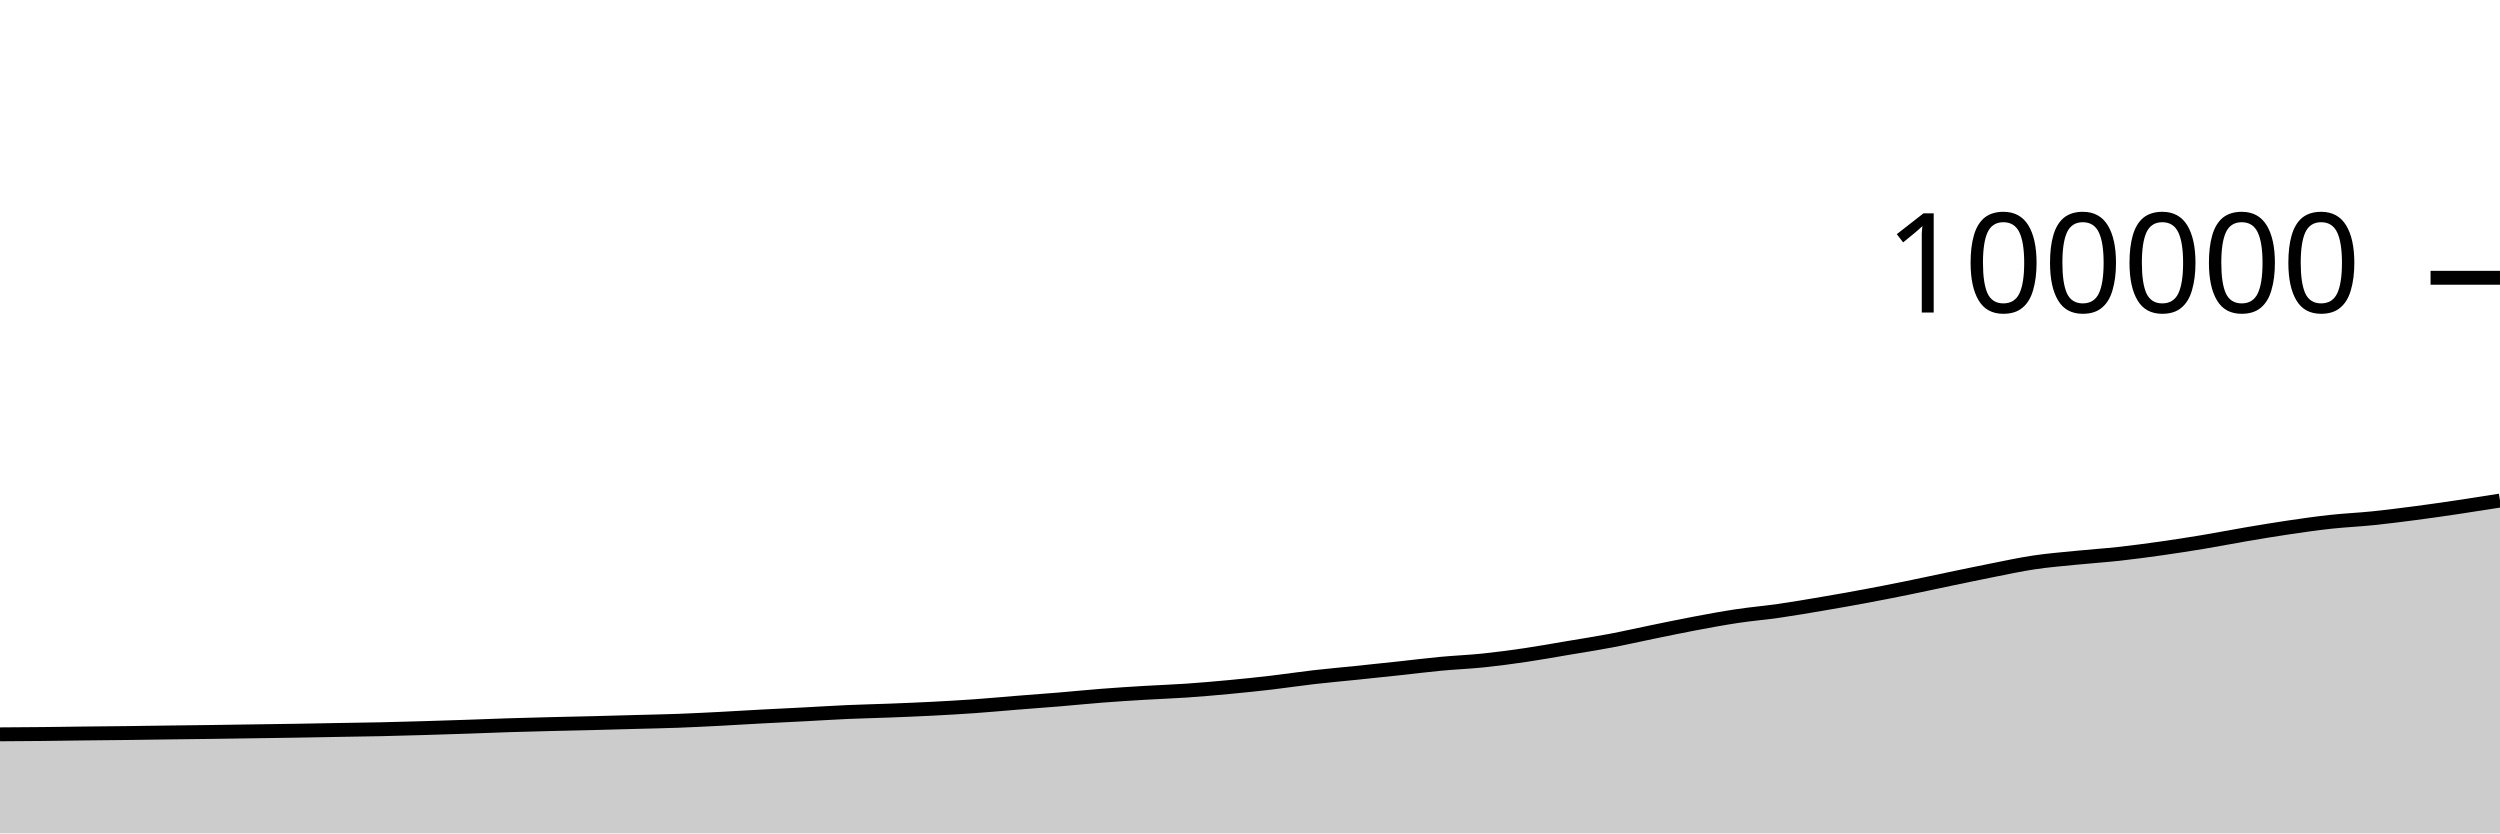
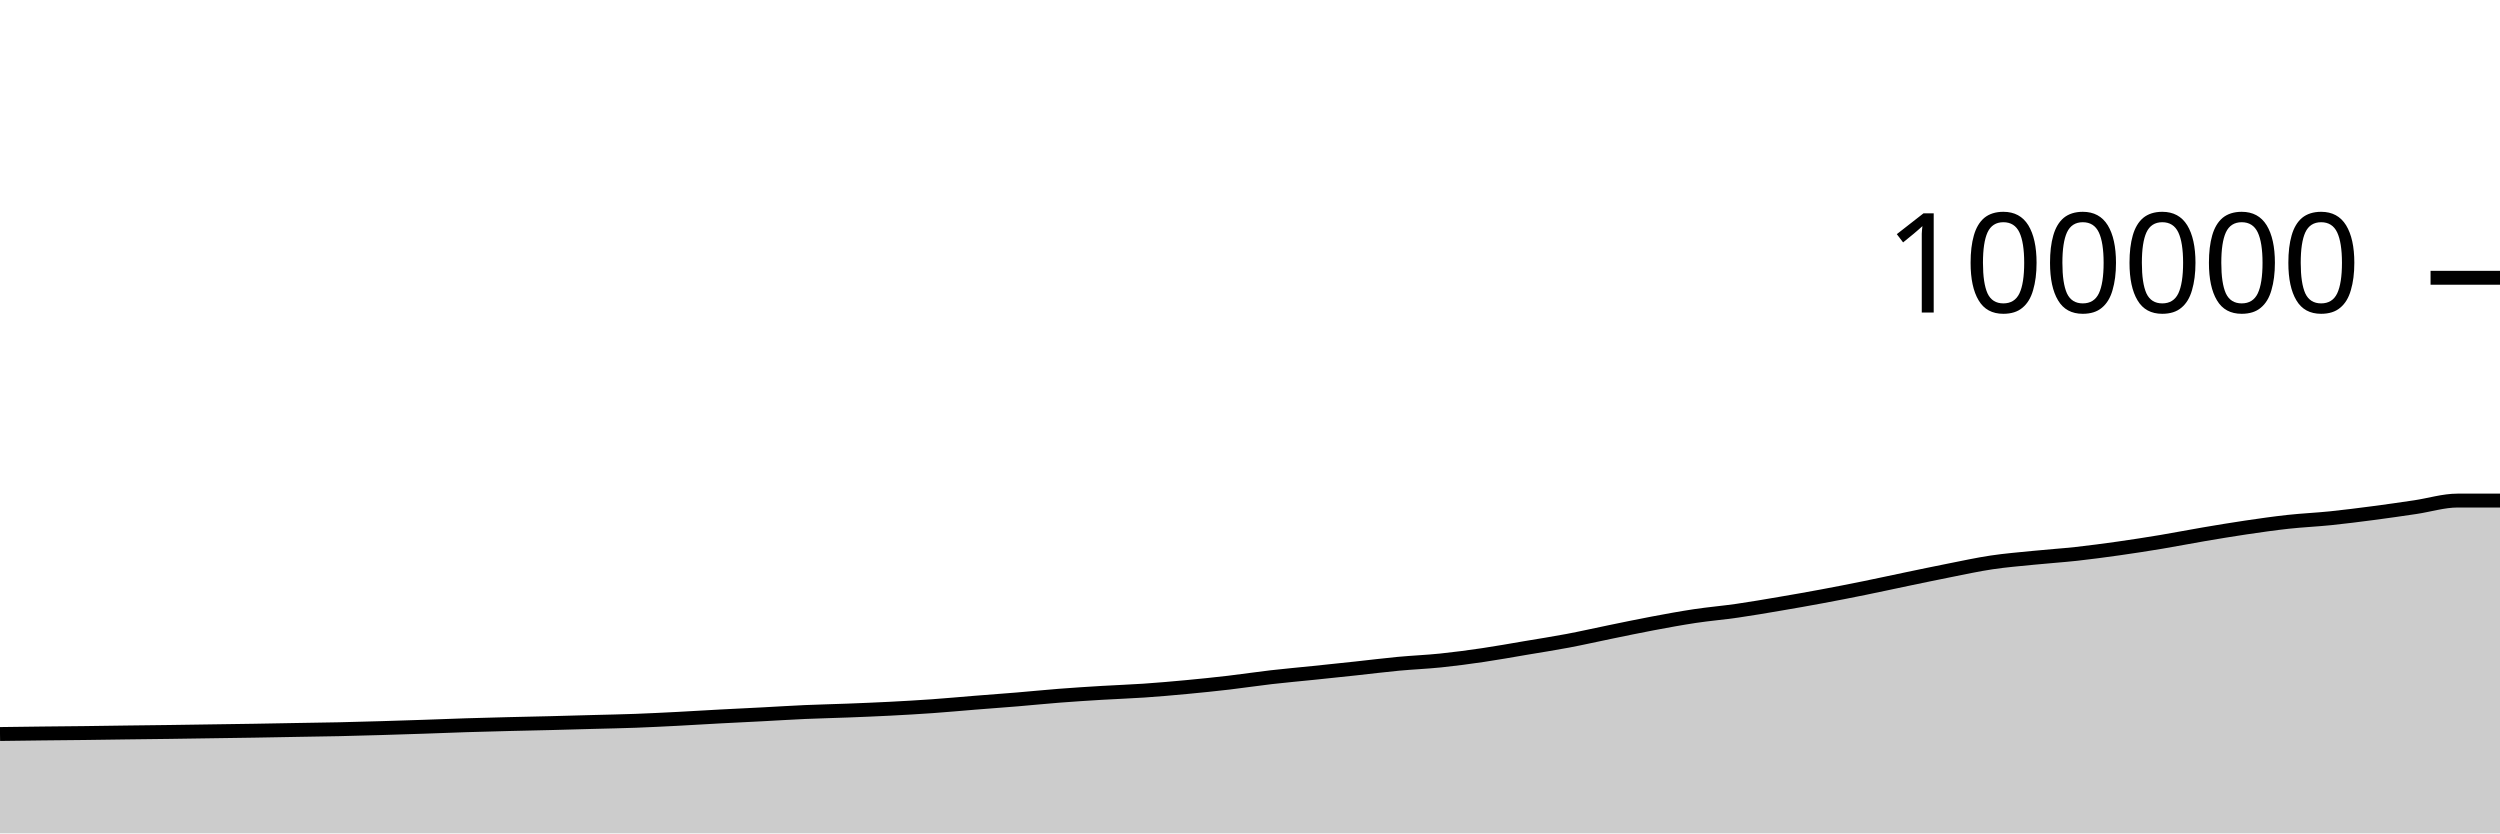
<svg xmlns="http://www.w3.org/2000/svg" viewBox="0 0 180 60">
  <g transform="translate(0,20)">
-     <path class="area" fill="rgba(0, 0, 0, 0.2)" d="M0,32.872C1.017,32.866,2.034,32.859,3.051,32.849C4.068,32.838,5.085,32.822,6.102,32.81C7.119,32.799,8.136,32.791,9.153,32.779C10.169,32.767,11.186,32.75,12.203,32.737C13.22,32.724,14.237,32.713,15.254,32.7C16.271,32.686,17.288,32.67,18.305,32.655C19.322,32.64,20.339,32.627,21.356,32.611C22.373,32.594,23.39,32.573,24.407,32.556C25.424,32.538,26.441,32.526,27.458,32.504C28.475,32.482,29.492,32.453,30.508,32.423C31.525,32.394,32.542,32.361,33.559,32.326C34.576,32.292,35.593,32.249,36.61,32.217C37.627,32.185,38.644,32.159,39.661,32.134C40.678,32.108,41.695,32.09,42.712,32.064C43.729,32.039,44.746,32.009,45.763,31.981C46.78,31.953,47.797,31.936,48.814,31.898C49.831,31.86,50.847,31.808,51.864,31.756C52.881,31.704,53.898,31.638,54.915,31.584C55.932,31.53,56.949,31.483,57.966,31.43C58.983,31.377,60,31.311,61.017,31.266C62.034,31.221,63.051,31.201,64.068,31.161C65.085,31.122,66.102,31.081,67.119,31.029C68.136,30.976,69.153,30.919,70.169,30.847C71.186,30.775,72.203,30.68,73.22,30.598C74.237,30.517,75.254,30.444,76.271,30.36C77.288,30.275,78.305,30.171,79.322,30.092C80.339,30.013,81.356,29.949,82.373,29.887C83.39,29.826,84.407,29.792,85.424,29.723C86.441,29.653,87.458,29.565,88.475,29.469C89.492,29.374,90.508,29.269,91.525,29.151C92.542,29.032,93.559,28.876,94.576,28.759C95.593,28.642,96.61,28.553,97.627,28.448C98.644,28.343,99.661,28.236,100.678,28.127C101.695,28.018,102.712,27.889,103.729,27.793C104.746,27.698,105.763,27.659,106.78,27.554C107.797,27.449,108.814,27.313,109.831,27.163C110.847,27.014,111.864,26.828,112.881,26.656C113.898,26.485,114.915,26.328,115.932,26.136C116.949,25.944,117.966,25.711,118.983,25.503C120,25.295,121.017,25.08,122.034,24.889C123.051,24.698,124.068,24.509,125.085,24.356C126.102,24.204,127.119,24.119,128.136,23.972C129.153,23.825,130.169,23.649,131.186,23.476C132.203,23.304,133.22,23.125,134.237,22.935C135.254,22.746,136.271,22.547,137.288,22.34C138.305,22.134,139.322,21.91,140.339,21.698C141.356,21.487,142.373,21.272,143.39,21.071C144.407,20.87,145.424,20.646,146.441,20.494C147.458,20.342,148.475,20.261,149.492,20.159C150.508,20.056,151.525,19.991,152.542,19.88C153.559,19.768,154.576,19.631,155.593,19.488C156.61,19.344,157.627,19.186,158.644,19.017C159.661,18.848,160.678,18.646,161.695,18.474C162.712,18.301,163.729,18.131,164.746,17.98C165.763,17.83,166.78,17.683,167.797,17.572C168.814,17.461,169.831,17.418,170.847,17.314C171.864,17.209,172.881,17.079,173.898,16.946C174.915,16.813,175.932,16.666,176.949,16.515C177.966,16.364,178.983,16.203,180,16.041L180,40C178.983,40,177.966,40,176.949,40C175.932,40,174.915,40,173.898,40C172.881,40,171.864,40,170.847,40C169.831,40,168.814,40,167.797,40C166.78,40,165.763,40,164.746,40C163.729,40,162.712,40,161.695,40C160.678,40,159.661,40,158.644,40C157.627,40,156.61,40,155.593,40C154.576,40,153.559,40,152.542,40C151.525,40,150.508,40,149.492,40C148.475,40,147.458,40,146.441,40C145.424,40,144.407,40,143.39,40C142.373,40,141.356,40,140.339,40C139.322,40,138.305,40,137.288,40C136.271,40,135.254,40,134.237,40C133.22,40,132.203,40,131.186,40C130.169,40,129.153,40,128.136,40C127.119,40,126.102,40,125.085,40C124.068,40,123.051,40,122.034,40C121.017,40,120,40,118.983,40C117.966,40,116.949,40,115.932,40C114.915,40,113.898,40,112.881,40C111.864,40,110.847,40,109.831,40C108.814,40,107.797,40,106.78,40C105.763,40,104.746,40,103.729,40C102.712,40,101.695,40,100.678,40C99.661,40,98.644,40,97.627,40C96.61,40,95.593,40,94.576,40C93.559,40,92.542,40,91.525,40C90.508,40,89.492,40,88.475,40C87.458,40,86.441,40,85.424,40C84.407,40,83.39,40,82.373,40C81.356,40,80.339,40,79.322,40C78.305,40,77.288,40,76.271,40C75.254,40,74.237,40,73.22,40C72.203,40,71.186,40,70.169,40C69.153,40,68.136,40,67.119,40C66.102,40,65.085,40,64.068,40C63.051,40,62.034,40,61.017,40C60,40,58.983,40,57.966,40C56.949,40,55.932,40,54.915,40C53.898,40,52.881,40,51.864,40C50.847,40,49.831,40,48.814,40C47.797,40,46.78,40,45.763,40C44.746,40,43.729,40,42.712,40C41.695,40,40.678,40,39.661,40C38.644,40,37.627,40,36.61,40C35.593,40,34.576,40,33.559,40C32.542,40,31.525,40,30.508,40C29.492,40,28.475,40,27.458,40C26.441,40,25.424,40,24.407,40C23.39,40,22.373,40,21.356,40C20.339,40,19.322,40,18.305,40C17.288,40,16.271,40,15.254,40C14.237,40,13.22,40,12.203,40C11.186,40,10.169,40,9.153,40C8.136,40,7.119,40,6.102,40C5.085,40,4.068,40,3.051,40C2.034,40,1.017,40,0,40Z" />
-     <path class="line" stroke="black" fill="none" d="M0,32.872C1.017,32.866,2.034,32.859,3.051,32.849C4.068,32.838,5.085,32.822,6.102,32.81C7.119,32.799,8.136,32.791,9.153,32.779C10.169,32.767,11.186,32.75,12.203,32.737C13.22,32.724,14.237,32.713,15.254,32.7C16.271,32.686,17.288,32.67,18.305,32.655C19.322,32.64,20.339,32.627,21.356,32.611C22.373,32.594,23.39,32.573,24.407,32.556C25.424,32.538,26.441,32.526,27.458,32.504C28.475,32.482,29.492,32.453,30.508,32.423C31.525,32.394,32.542,32.361,33.559,32.326C34.576,32.292,35.593,32.249,36.61,32.217C37.627,32.185,38.644,32.159,39.661,32.134C40.678,32.108,41.695,32.09,42.712,32.064C43.729,32.039,44.746,32.009,45.763,31.981C46.78,31.953,47.797,31.936,48.814,31.898C49.831,31.86,50.847,31.808,51.864,31.756C52.881,31.704,53.898,31.638,54.915,31.584C55.932,31.53,56.949,31.483,57.966,31.43C58.983,31.377,60,31.311,61.017,31.266C62.034,31.221,63.051,31.201,64.068,31.161C65.085,31.122,66.102,31.081,67.119,31.029C68.136,30.976,69.153,30.919,70.169,30.847C71.186,30.775,72.203,30.68,73.22,30.598C74.237,30.517,75.254,30.444,76.271,30.36C77.288,30.275,78.305,30.171,79.322,30.092C80.339,30.013,81.356,29.949,82.373,29.887C83.39,29.826,84.407,29.792,85.424,29.723C86.441,29.653,87.458,29.565,88.475,29.469C89.492,29.374,90.508,29.269,91.525,29.151C92.542,29.032,93.559,28.876,94.576,28.759C95.593,28.642,96.61,28.553,97.627,28.448C98.644,28.343,99.661,28.236,100.678,28.127C101.695,28.018,102.712,27.889,103.729,27.793C104.746,27.698,105.763,27.659,106.78,27.554C107.797,27.449,108.814,27.313,109.831,27.163C110.847,27.014,111.864,26.828,112.881,26.656C113.898,26.485,114.915,26.328,115.932,26.136C116.949,25.944,117.966,25.711,118.983,25.503C120,25.295,121.017,25.08,122.034,24.889C123.051,24.698,124.068,24.509,125.085,24.356C126.102,24.204,127.119,24.119,128.136,23.972C129.153,23.825,130.169,23.649,131.186,23.476C132.203,23.304,133.22,23.125,134.237,22.935C135.254,22.746,136.271,22.547,137.288,22.34C138.305,22.134,139.322,21.91,140.339,21.698C141.356,21.487,142.373,21.272,143.39,21.071C144.407,20.87,145.424,20.646,146.441,20.494C147.458,20.342,148.475,20.261,149.492,20.159C150.508,20.056,151.525,19.991,152.542,19.88C153.559,19.768,154.576,19.631,155.593,19.488C156.61,19.344,157.627,19.186,158.644,19.017C159.661,18.848,160.678,18.646,161.695,18.474C162.712,18.301,163.729,18.131,164.746,17.98C165.763,17.83,166.78,17.683,167.797,17.572C168.814,17.461,169.831,17.418,170.847,17.314C171.864,17.209,172.881,17.079,173.898,16.946C174.915,16.813,175.932,16.666,176.949,16.515C177.966,16.364,178.983,16.203,180,16.041" />
+     <path class="area" fill="rgba(0, 0, 0, 0.2)" d="M0,32.849C1.017,32.835,2.034,32.822,3.051,32.81C4.068,32.799,5.085,32.791,6.102,32.779C7.119,32.767,8.136,32.75,9.153,32.737C10.169,32.724,11.186,32.713,12.203,32.7C13.22,32.686,14.237,32.67,15.254,32.655C16.271,32.64,17.288,32.627,18.305,32.611C19.322,32.594,20.339,32.573,21.356,32.556C22.373,32.538,23.39,32.526,24.407,32.504C25.424,32.482,26.441,32.453,27.458,32.423C28.475,32.394,29.492,32.361,30.508,32.326C31.525,32.292,32.542,32.249,33.559,32.217C34.576,32.185,35.593,32.159,36.61,32.134C37.627,32.108,38.644,32.09,39.661,32.064C40.678,32.039,41.695,32.009,42.712,31.981C43.729,31.953,44.746,31.936,45.763,31.898C46.78,31.86,47.797,31.808,48.814,31.756C49.831,31.704,50.847,31.638,51.864,31.584C52.881,31.53,53.898,31.483,54.915,31.43C55.932,31.377,56.949,31.311,57.966,31.266C58.983,31.221,60,31.201,61.017,31.161C62.034,31.122,63.051,31.081,64.068,31.029C65.085,30.976,66.102,30.919,67.119,30.847C68.136,30.775,69.153,30.68,70.169,30.598C71.186,30.517,72.203,30.444,73.22,30.36C74.237,30.275,75.254,30.171,76.271,30.092C77.288,30.013,78.305,29.949,79.322,29.887C80.339,29.826,81.356,29.792,82.373,29.723C83.39,29.653,84.407,29.565,85.424,29.469C86.441,29.374,87.458,29.269,88.475,29.151C89.492,29.032,90.508,28.876,91.525,28.759C92.542,28.642,93.559,28.553,94.576,28.448C95.593,28.343,96.61,28.236,97.627,28.127C98.644,28.018,99.661,27.889,100.678,27.793C101.695,27.698,102.712,27.659,103.729,27.554C104.746,27.449,105.763,27.313,106.78,27.163C107.797,27.014,108.814,26.828,109.831,26.656C110.847,26.485,111.864,26.328,112.881,26.136C113.898,25.944,114.915,25.711,115.932,25.503C116.949,25.295,117.966,25.08,118.983,24.889C120,24.698,121.017,24.509,122.034,24.356C123.051,24.204,124.068,24.119,125.085,23.972C126.102,23.825,127.119,23.649,128.136,23.476C129.153,23.304,130.169,23.125,131.186,22.935C132.203,22.746,133.22,22.547,134.237,22.34C135.254,22.134,136.271,21.91,137.288,21.698C138.305,21.487,139.322,21.272,140.339,21.071C141.356,20.87,142.373,20.646,143.39,20.494C144.407,20.342,145.424,20.261,146.441,20.159C147.458,20.056,148.475,19.991,149.492,19.88C150.508,19.768,151.525,19.631,152.542,19.488C153.559,19.344,154.576,19.186,155.593,19.017C156.61,18.848,157.627,18.646,158.644,18.474C159.661,18.301,160.678,18.131,161.695,17.98C162.712,17.83,163.729,17.683,164.746,17.572C165.763,17.461,166.78,17.418,167.797,17.314C168.814,17.209,169.831,17.079,170.847,16.946C171.864,16.813,172.881,16.666,173.898,16.515C174.915,16.364,175.932,16.041,176.949,16.041C177.966,16.041,178.983,16.041,180,16.041L180,40C178.983,40,177.966,40,176.949,40C175.932,40,174.915,40,173.898,40C172.881,40,171.864,40,170.847,40C169.831,40,168.814,40,167.797,40C166.78,40,165.763,40,164.746,40C163.729,40,162.712,40,161.695,40C160.678,40,159.661,40,158.644,40C157.627,40,156.61,40,155.593,40C154.576,40,153.559,40,152.542,40C151.525,40,150.508,40,149.492,40C148.475,40,147.458,40,146.441,40C145.424,40,144.407,40,143.39,40C142.373,40,141.356,40,140.339,40C139.322,40,138.305,40,137.288,40C136.271,40,135.254,40,134.237,40C133.22,40,132.203,40,131.186,40C130.169,40,129.153,40,128.136,40C127.119,40,126.102,40,125.085,40C124.068,40,123.051,40,122.034,40C121.017,40,120,40,118.983,40C117.966,40,116.949,40,115.932,40C114.915,40,113.898,40,112.881,40C111.864,40,110.847,40,109.831,40C108.814,40,107.797,40,106.78,40C105.763,40,104.746,40,103.729,40C102.712,40,101.695,40,100.678,40C99.661,40,98.644,40,97.627,40C96.61,40,95.593,40,94.576,40C93.559,40,92.542,40,91.525,40C90.508,40,89.492,40,88.475,40C87.458,40,86.441,40,85.424,40C84.407,40,83.39,40,82.373,40C81.356,40,80.339,40,79.322,40C78.305,40,77.288,40,76.271,40C75.254,40,74.237,40,73.22,40C72.203,40,71.186,40,70.169,40C69.153,40,68.136,40,67.119,40C66.102,40,65.085,40,64.068,40C63.051,40,62.034,40,61.017,40C60,40,58.983,40,57.966,40C56.949,40,55.932,40,54.915,40C53.898,40,52.881,40,51.864,40C50.847,40,49.831,40,48.814,40C47.797,40,46.78,40,45.763,40C44.746,40,43.729,40,42.712,40C41.695,40,40.678,40,39.661,40C38.644,40,37.627,40,36.61,40C35.593,40,34.576,40,33.559,40C32.542,40,31.525,40,30.508,40C29.492,40,28.475,40,27.458,40C26.441,40,25.424,40,24.407,40C23.39,40,22.373,40,21.356,40C20.339,40,19.322,40,18.305,40C17.288,40,16.271,40,15.254,40C14.237,40,13.22,40,12.203,40C11.186,40,10.169,40,9.153,40C8.136,40,7.119,40,6.102,40C5.085,40,4.068,40,3.051,40C2.034,40,1.017,40,0,40Z" />
+     <path class="line" stroke="black" fill="none" d="M0,32.849C1.017,32.835,2.034,32.822,3.051,32.81C4.068,32.799,5.085,32.791,6.102,32.779C7.119,32.767,8.136,32.75,9.153,32.737C10.169,32.724,11.186,32.713,12.203,32.7C13.22,32.686,14.237,32.67,15.254,32.655C16.271,32.64,17.288,32.627,18.305,32.611C19.322,32.594,20.339,32.573,21.356,32.556C22.373,32.538,23.39,32.526,24.407,32.504C25.424,32.482,26.441,32.453,27.458,32.423C28.475,32.394,29.492,32.361,30.508,32.326C31.525,32.292,32.542,32.249,33.559,32.217C34.576,32.185,35.593,32.159,36.61,32.134C37.627,32.108,38.644,32.09,39.661,32.064C40.678,32.039,41.695,32.009,42.712,31.981C43.729,31.953,44.746,31.936,45.763,31.898C46.78,31.86,47.797,31.808,48.814,31.756C49.831,31.704,50.847,31.638,51.864,31.584C52.881,31.53,53.898,31.483,54.915,31.43C55.932,31.377,56.949,31.311,57.966,31.266C58.983,31.221,60,31.201,61.017,31.161C62.034,31.122,63.051,31.081,64.068,31.029C65.085,30.976,66.102,30.919,67.119,30.847C68.136,30.775,69.153,30.68,70.169,30.598C71.186,30.517,72.203,30.444,73.22,30.36C74.237,30.275,75.254,30.171,76.271,30.092C77.288,30.013,78.305,29.949,79.322,29.887C80.339,29.826,81.356,29.792,82.373,29.723C83.39,29.653,84.407,29.565,85.424,29.469C86.441,29.374,87.458,29.269,88.475,29.151C89.492,29.032,90.508,28.876,91.525,28.759C92.542,28.642,93.559,28.553,94.576,28.448C95.593,28.343,96.61,28.236,97.627,28.127C98.644,28.018,99.661,27.889,100.678,27.793C101.695,27.698,102.712,27.659,103.729,27.554C104.746,27.449,105.763,27.313,106.78,27.163C107.797,27.014,108.814,26.828,109.831,26.656C110.847,26.485,111.864,26.328,112.881,26.136C113.898,25.944,114.915,25.711,115.932,25.503C116.949,25.295,117.966,25.08,118.983,24.889C120,24.698,121.017,24.509,122.034,24.356C123.051,24.204,124.068,24.119,125.085,23.972C126.102,23.825,127.119,23.649,128.136,23.476C129.153,23.304,130.169,23.125,131.186,22.935C132.203,22.746,133.22,22.547,134.237,22.34C135.254,22.134,136.271,21.91,137.288,21.698C138.305,21.487,139.322,21.272,140.339,21.071C141.356,20.87,142.373,20.646,143.39,20.494C144.407,20.342,145.424,20.261,146.441,20.159C147.458,20.056,148.475,19.991,149.492,19.88C150.508,19.768,151.525,19.631,152.542,19.488C153.559,19.344,154.576,19.186,155.593,19.017C156.61,18.848,157.627,18.646,158.644,18.474C159.661,18.301,160.678,18.131,161.695,17.98C162.712,17.83,163.729,17.683,164.746,17.572C165.763,17.461,166.78,17.418,167.797,17.314C168.814,17.209,169.831,17.079,170.847,16.946C171.864,16.813,172.881,16.666,173.898,16.515C174.915,16.364,175.932,16.041,176.949,16.041C177.966,16.041,178.983,16.041,180,16.041" />
    <path class="axis-ceiling" stroke-width="1" stroke="black" fill="none" d="M175,0L180,0" />
    <text class="axis-ceiling-label" font-family="sans-serif" text-anchor="end" font-size="10px" x="170" y="2.5">100000</text>
  </g>
</svg>
